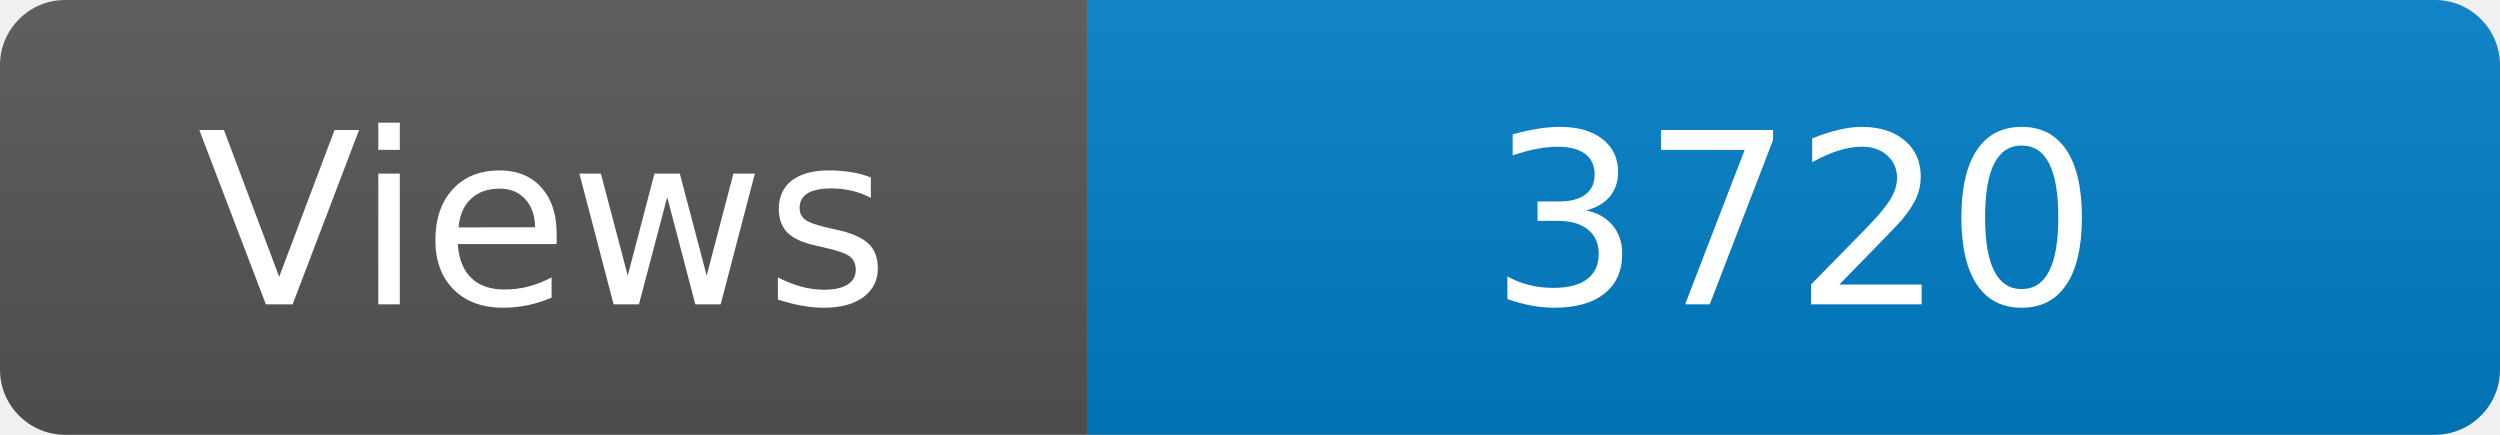
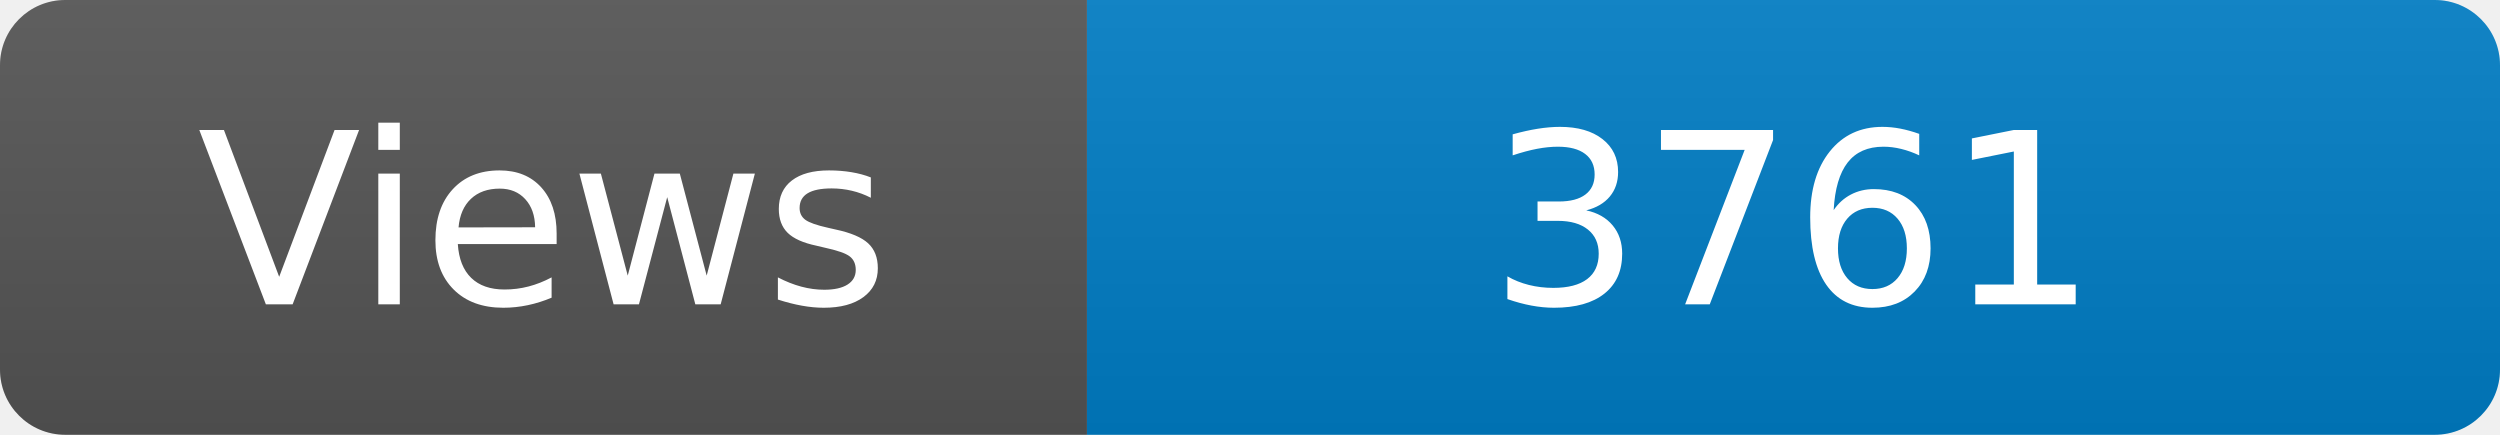
<svg xmlns="http://www.w3.org/2000/svg" width="115" height="20" role="img" aria-label="Maintained?: yes">
  <linearGradient id="s" x2="0" y2="100%">
    <stop offset="0" stop-color="#bbb" stop-opacity=".1" />
    <stop offset="1" stop-opacity=".1" />
  </linearGradient>
  <clipPath id="r">
    <rect width="115" height="20" rx="3" fill="#fff" />
  </clipPath>
  <g clip-path="url(#r)">
    <rect width="50" height="20" fill="#555" />
    <rect x="50" width="160" height="20" fill="#007ec6" />
    <rect width="115" height="20" fill="url(#s)" />
  </g>
  <g fill="#fff" text-anchor="middle" font-family="Verdana,Geneva,DejaVu Sans,sans-serif" font-size="110">
    <text x="250" y="140" transform="scale(.1)" fill="#fff">Views</text>
-     <text x="825" y="140" transform="scale(.1)" fill="#fff">3720</text>
+     <text x="825" y="140" transform="scale(.1)" fill="#fff">3761</text>
  </g>
</svg>
